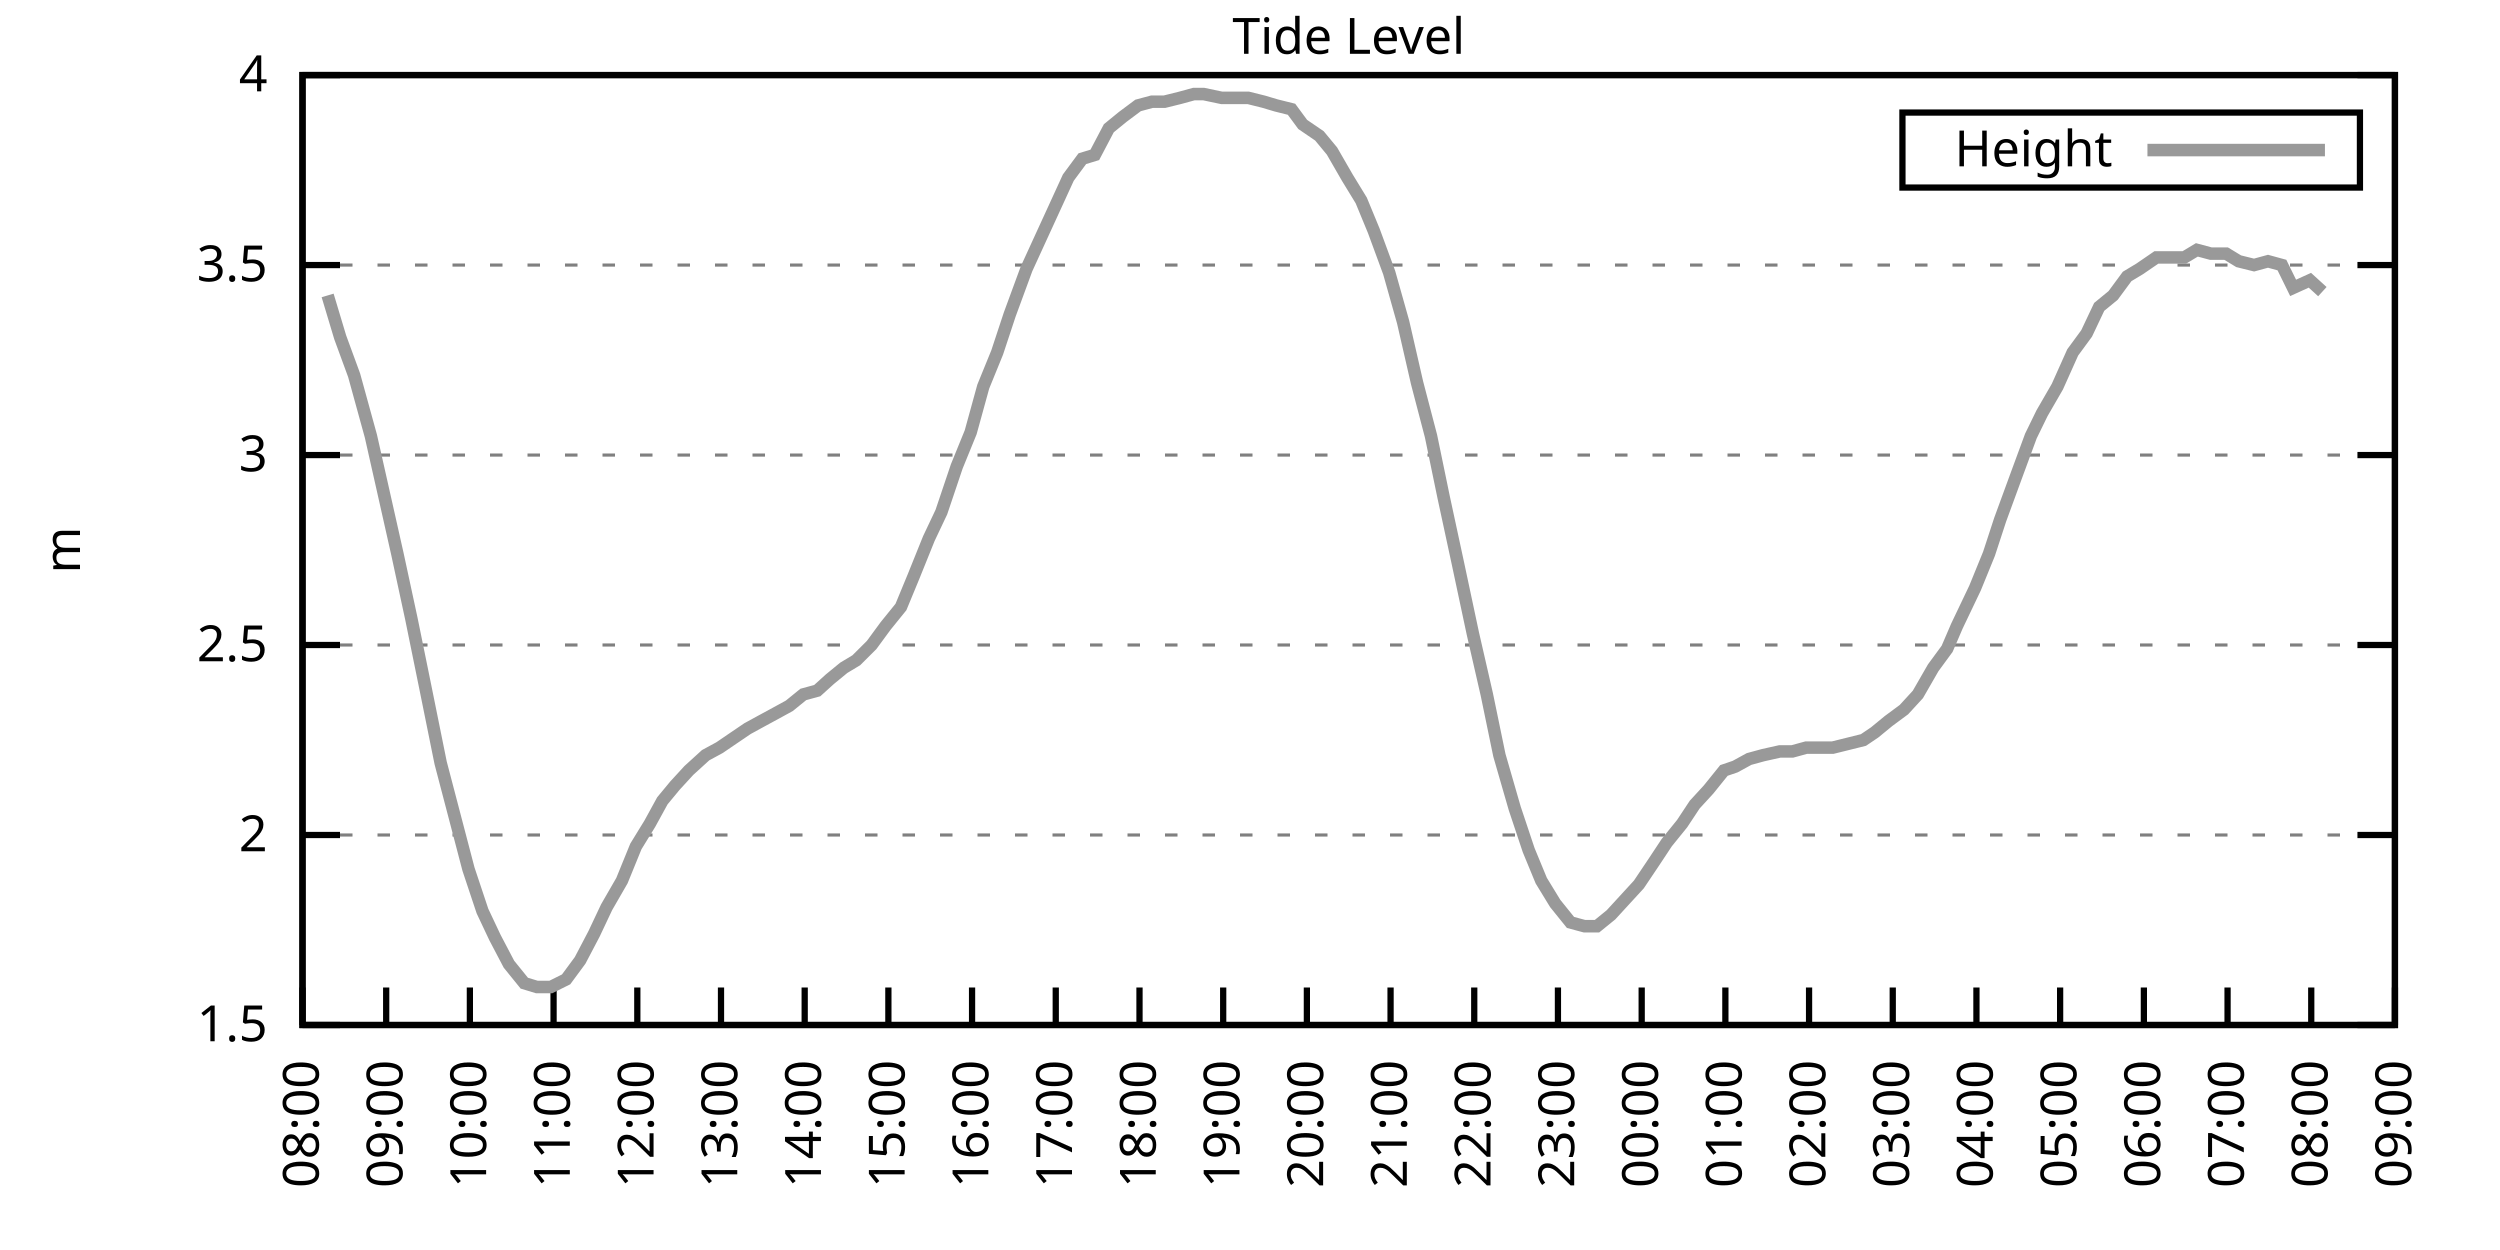
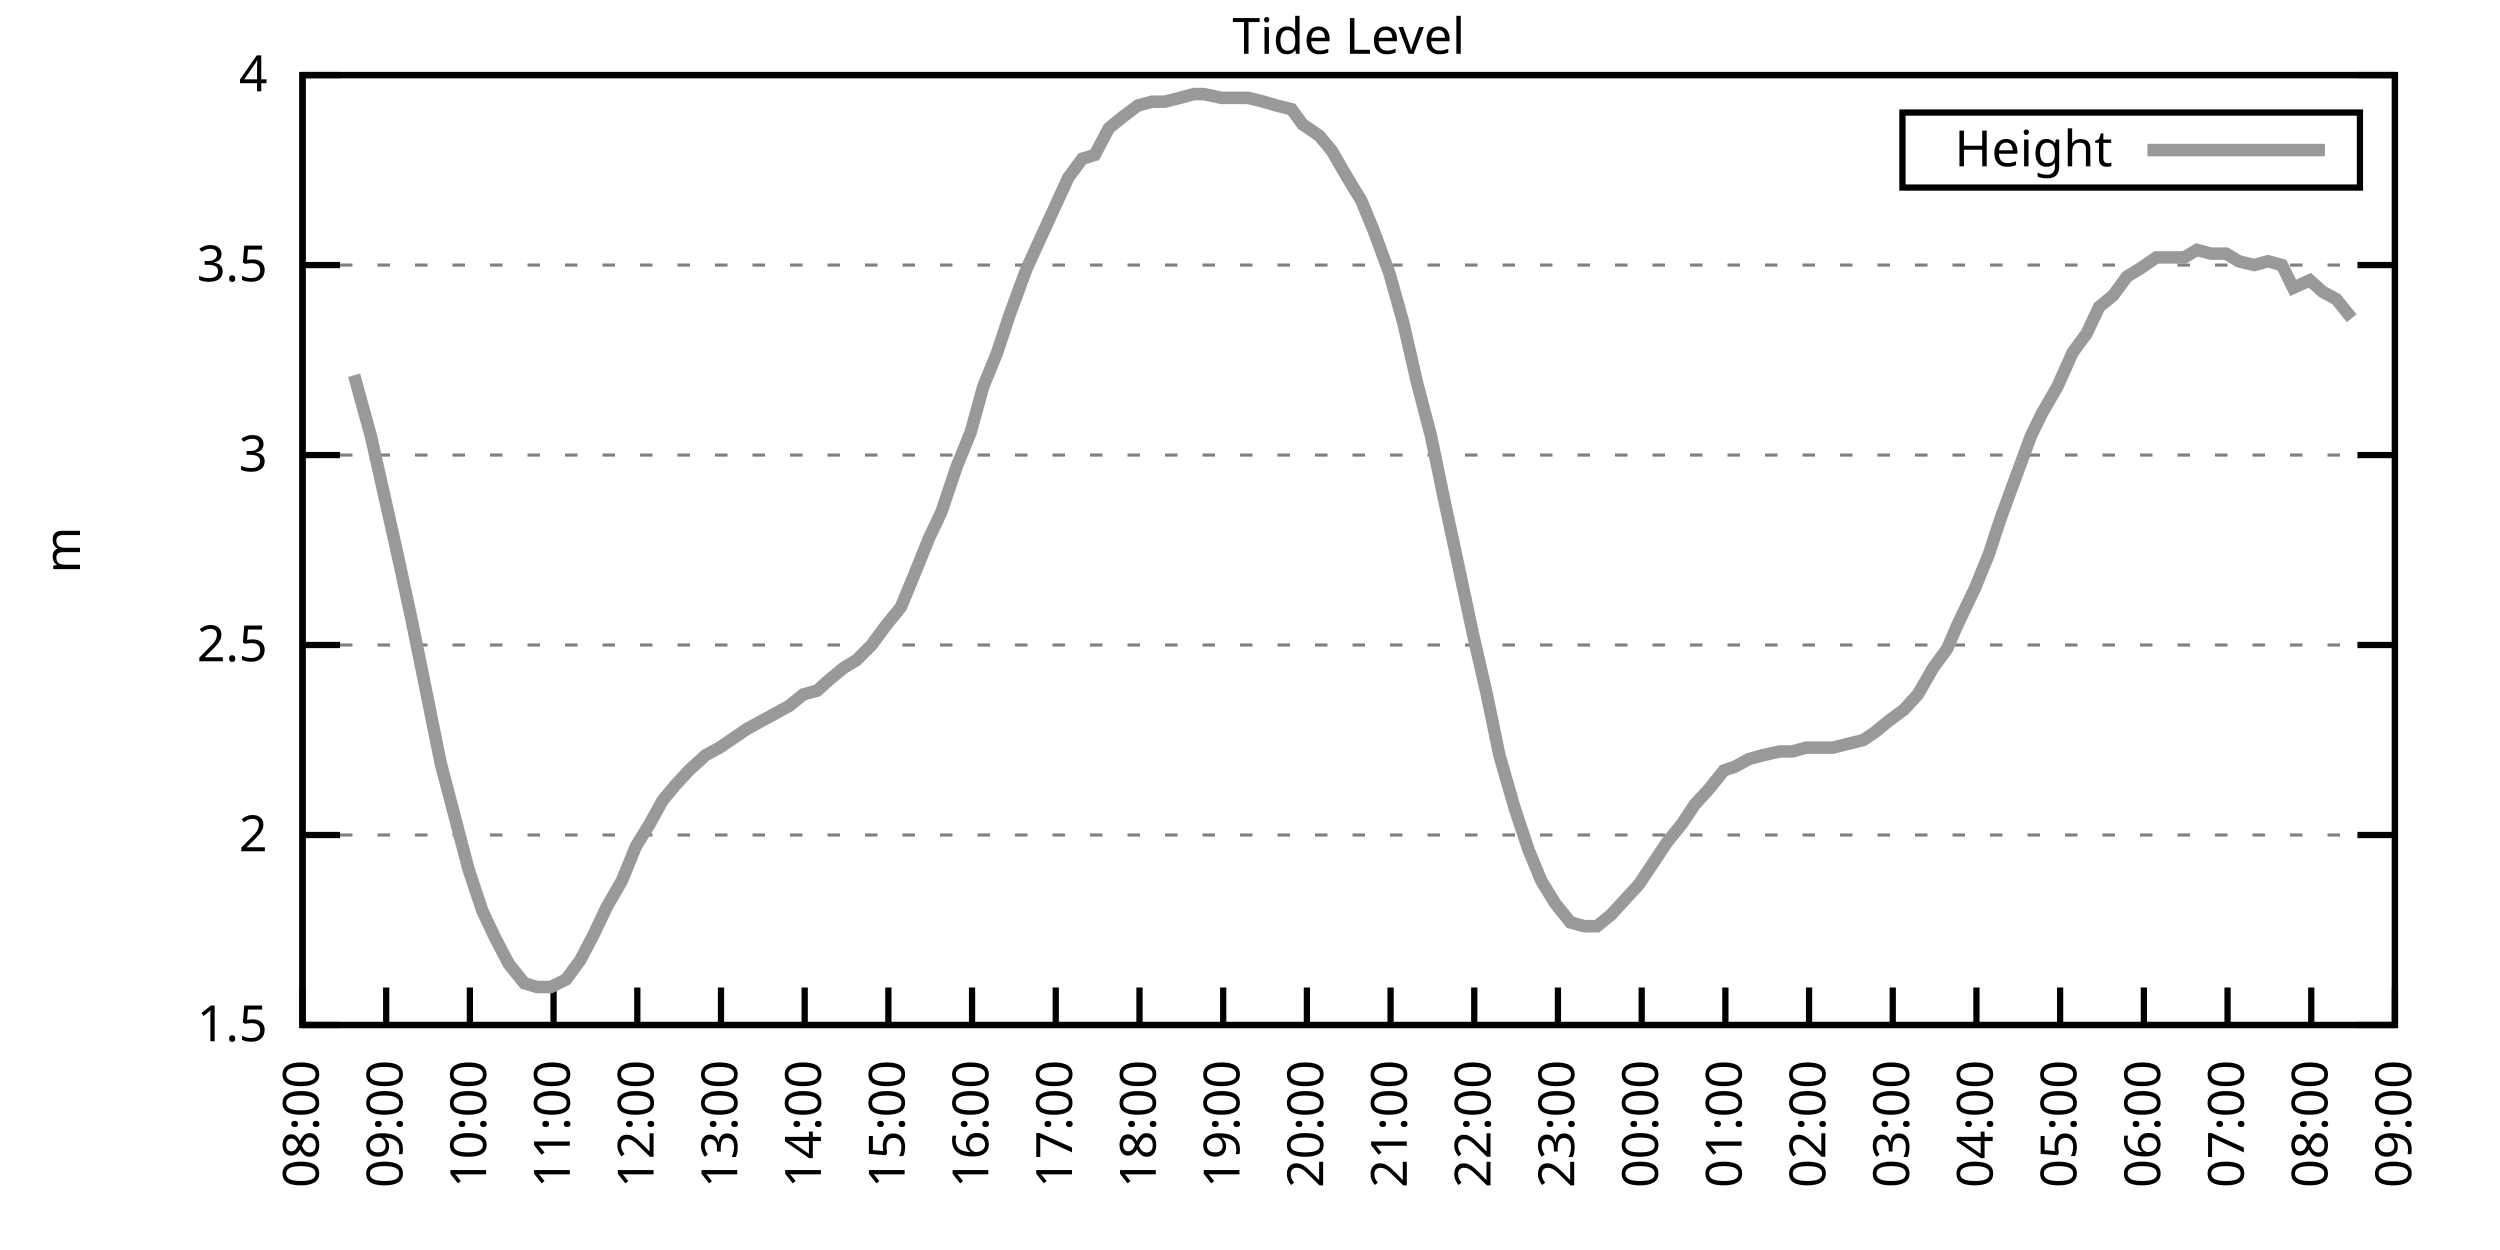
<svg xmlns="http://www.w3.org/2000/svg" xmlns:xlink="http://www.w3.org/1999/xlink" width="400" height="200" viewBox="0 0 400 200">
  <g id="gnuplot_canvas">
    <rect x="0" y="0" width="400" height="200" fill="none" />
    <defs>
      <circle id="gpDot" r="0.5" stroke-width="0.5" stroke="currentColor" />
      <path id="gpPt0" stroke-width="0.333" stroke="currentColor" d="M-1,0 h2 M0,-1 v2" />
      <path id="gpPt1" stroke-width="0.333" stroke="currentColor" d="M-1,-1 L1,1 M1,-1 L-1,1" />
      <path id="gpPt2" stroke-width="0.333" stroke="currentColor" d="M-1,0 L1,0 M0,-1 L0,1 M-1,-1 L1,1 M-1,1 L1,-1" />
      <rect id="gpPt3" stroke-width="0.333" stroke="currentColor" x="-1" y="-1" width="2" height="2" />
      <rect id="gpPt4" stroke-width="0.333" stroke="currentColor" fill="currentColor" x="-1" y="-1" width="2" height="2" />
      <circle id="gpPt5" stroke-width="0.333" stroke="currentColor" cx="0" cy="0" r="1" />
      <use xlink:href="#gpPt5" id="gpPt6" fill="currentColor" stroke="none" />
      <path id="gpPt7" stroke-width="0.333" stroke="currentColor" d="M0,-1.33 L-1.33,0.67 L1.33,0.67 z" />
      <use xlink:href="#gpPt7" id="gpPt8" fill="currentColor" stroke="none" />
      <use xlink:href="#gpPt7" id="gpPt9" stroke="currentColor" transform="rotate(180)" />
      <use xlink:href="#gpPt9" id="gpPt10" fill="currentColor" stroke="none" />
      <use xlink:href="#gpPt3" id="gpPt11" stroke="currentColor" transform="rotate(45)" />
      <use xlink:href="#gpPt11" id="gpPt12" fill="currentColor" stroke="none" />
      <path id="gpPt13" stroke-width="0.333" stroke="currentColor" d="M0,1.330 L1.265,0.411 L0.782,-1.067 L-0.782,-1.076 L-1.265,0.411 z" />
      <use xlink:href="#gpPt13" id="gpPt14" fill="currentColor" stroke="none" />
      <filter id="textbox" filterUnits="objectBoundingBox" x="0" y="0" height="1" width="1">
        <feFlood flood-color="white" flood-opacity="1" result="bgnd" />
        <feComposite in="SourceGraphic" in2="bgnd" operator="atop" />
      </filter>
      <filter id="greybox" filterUnits="objectBoundingBox" x="0" y="0" height="1" width="1">
        <feFlood flood-color="lightgrey" flood-opacity="1" result="grey" />
        <feComposite in="SourceGraphic" in2="grey" operator="atop" />
      </filter>
    </defs>
    <g fill="none" color="white" stroke="currentColor" stroke-width="1.00" stroke-linecap="butt" stroke-linejoin="miter">
</g>
    <g fill="none" color="black" stroke="currentColor" stroke-width="1.00" stroke-linecap="butt" stroke-linejoin="miter">
      <g stroke="none" shape-rendering="crispEdges">
        <polygon fill="rgb(255, 255, 255)" points="48.40,164.00 383.18,164.00 383.18,12.02 48.40,12.02 " />
      </g>
    </g>
    <g fill="none" color="black" stroke="currentColor" stroke-width="1.00" stroke-linecap="butt" stroke-linejoin="miter">
</g>
    <g fill="none" color="black" stroke="black" stroke-width="0.50" stroke-linecap="butt" stroke-linejoin="miter">
</g>
    <g fill="none" color="gray" stroke="currentColor" stroke-width="0.50" stroke-linecap="butt" stroke-linejoin="miter">
      <path stroke="gray" stroke-dasharray="2,4" class="gridline" d="M48.40,164.00 L383.19,164.00  " />
    </g>
    <g fill="none" color="gray" stroke="gray" stroke-width="1.00" stroke-linecap="butt" stroke-linejoin="miter">
</g>
    <g fill="none" color="black" stroke="currentColor" stroke-width="1.00" stroke-linecap="butt" stroke-linejoin="miter">
      <path stroke="black" d="M48.40,164.00 L54.40,164.00 M383.19,164.00 L377.19,164.00  " />
      <g transform="translate(42.80,166.60)" stroke="none" fill="black" font-family="Sans" font-size="8.00" text-anchor="end">
        <text>
          <tspan font-family="Sans"> 1.5</tspan>
        </text>
      </g>
    </g>
    <g fill="none" color="black" stroke="currentColor" stroke-width="1.00" stroke-linecap="butt" stroke-linejoin="miter">
</g>
    <g fill="none" color="black" stroke="black" stroke-width="0.50" stroke-linecap="butt" stroke-linejoin="miter">
</g>
    <g fill="none" color="gray" stroke="currentColor" stroke-width="0.50" stroke-linecap="butt" stroke-linejoin="miter">
      <path stroke="gray" stroke-dasharray="2,4" class="gridline" d="M48.40,133.60 L383.19,133.60  " />
    </g>
    <g fill="none" color="gray" stroke="gray" stroke-width="1.00" stroke-linecap="butt" stroke-linejoin="miter">
</g>
    <g fill="none" color="black" stroke="currentColor" stroke-width="1.00" stroke-linecap="butt" stroke-linejoin="miter">
      <path stroke="black" d="M48.40,133.60 L54.40,133.60 M383.19,133.60 L377.19,133.60  " />
      <g transform="translate(42.80,136.20)" stroke="none" fill="black" font-family="Sans" font-size="8.00" text-anchor="end">
        <text>
          <tspan font-family="Sans"> 2</tspan>
        </text>
      </g>
    </g>
    <g fill="none" color="black" stroke="currentColor" stroke-width="1.00" stroke-linecap="butt" stroke-linejoin="miter">
</g>
    <g fill="none" color="black" stroke="black" stroke-width="0.50" stroke-linecap="butt" stroke-linejoin="miter">
</g>
    <g fill="none" color="gray" stroke="currentColor" stroke-width="0.50" stroke-linecap="butt" stroke-linejoin="miter">
      <path stroke="gray" stroke-dasharray="2,4" class="gridline" d="M48.40,103.20 L383.19,103.20  " />
    </g>
    <g fill="none" color="gray" stroke="gray" stroke-width="1.00" stroke-linecap="butt" stroke-linejoin="miter">
</g>
    <g fill="none" color="black" stroke="currentColor" stroke-width="1.00" stroke-linecap="butt" stroke-linejoin="miter">
      <path stroke="black" d="M48.40,103.20 L54.40,103.20 M383.19,103.20 L377.19,103.20  " />
      <g transform="translate(42.80,105.80)" stroke="none" fill="black" font-family="Sans" font-size="8.00" text-anchor="end">
        <text>
          <tspan font-family="Sans"> 2.5</tspan>
        </text>
      </g>
    </g>
    <g fill="none" color="black" stroke="currentColor" stroke-width="1.00" stroke-linecap="butt" stroke-linejoin="miter">
</g>
    <g fill="none" color="black" stroke="black" stroke-width="0.50" stroke-linecap="butt" stroke-linejoin="miter">
</g>
    <g fill="none" color="gray" stroke="currentColor" stroke-width="0.50" stroke-linecap="butt" stroke-linejoin="miter">
      <path stroke="gray" stroke-dasharray="2,4" class="gridline" d="M48.40,72.81 L383.19,72.81  " />
    </g>
    <g fill="none" color="gray" stroke="gray" stroke-width="1.00" stroke-linecap="butt" stroke-linejoin="miter">
</g>
    <g fill="none" color="black" stroke="currentColor" stroke-width="1.00" stroke-linecap="butt" stroke-linejoin="miter">
      <path stroke="black" d="M48.40,72.81 L54.40,72.81 M383.19,72.81 L377.19,72.81  " />
      <g transform="translate(42.80,75.41)" stroke="none" fill="black" font-family="Sans" font-size="8.00" text-anchor="end">
        <text>
          <tspan font-family="Sans"> 3</tspan>
        </text>
      </g>
    </g>
    <g fill="none" color="black" stroke="currentColor" stroke-width="1.00" stroke-linecap="butt" stroke-linejoin="miter">
</g>
    <g fill="none" color="black" stroke="black" stroke-width="0.50" stroke-linecap="butt" stroke-linejoin="miter">
</g>
    <g fill="none" color="gray" stroke="currentColor" stroke-width="0.50" stroke-linecap="butt" stroke-linejoin="miter">
      <path stroke="gray" stroke-dasharray="2,4" class="gridline" d="M48.40,42.41 L383.19,42.41  " />
    </g>
    <g fill="none" color="gray" stroke="gray" stroke-width="1.00" stroke-linecap="butt" stroke-linejoin="miter">
</g>
    <g fill="none" color="black" stroke="currentColor" stroke-width="1.00" stroke-linecap="butt" stroke-linejoin="miter">
      <path stroke="black" d="M48.40,42.41 L54.40,42.41 M383.19,42.41 L377.19,42.41  " />
      <g transform="translate(42.80,45.01)" stroke="none" fill="black" font-family="Sans" font-size="8.00" text-anchor="end">
        <text>
          <tspan font-family="Sans"> 3.5</tspan>
        </text>
      </g>
    </g>
    <g fill="none" color="black" stroke="currentColor" stroke-width="1.00" stroke-linecap="butt" stroke-linejoin="miter">
</g>
    <g fill="none" color="black" stroke="black" stroke-width="0.50" stroke-linecap="butt" stroke-linejoin="miter">
</g>
    <g fill="none" color="gray" stroke="currentColor" stroke-width="0.50" stroke-linecap="butt" stroke-linejoin="miter">
      <path stroke="gray" stroke-dasharray="2,4" class="gridline" d="M48.40,12.01 L383.19,12.01  " />
    </g>
    <g fill="none" color="gray" stroke="gray" stroke-width="1.00" stroke-linecap="butt" stroke-linejoin="miter">
</g>
    <g fill="none" color="black" stroke="currentColor" stroke-width="1.00" stroke-linecap="butt" stroke-linejoin="miter">
      <path stroke="black" d="M48.40,12.01 L54.40,12.01 M383.19,12.01 L377.19,12.01  " />
      <g transform="translate(42.80,14.61)" stroke="none" fill="black" font-family="Sans" font-size="8.00" text-anchor="end">
        <text>
          <tspan font-family="Sans"> 4</tspan>
        </text>
      </g>
    </g>
    <g fill="none" color="black" stroke="currentColor" stroke-width="1.00" stroke-linecap="butt" stroke-linejoin="miter">
      <path stroke="black" d="M48.40,164.00 L48.40,158.00  " />
      <g transform="translate(51.00,169.60) rotate(270.00)" stroke="none" fill="black" font-family="Sans" font-size="8.00" text-anchor="end">
        <text>
          <tspan font-family="Sans">08:00</tspan>
        </text>
      </g>
    </g>
    <g fill="none" color="black" stroke="currentColor" stroke-width="1.00" stroke-linecap="butt" stroke-linejoin="miter">
      <path stroke="black" d="M61.79,164.00 L61.79,158.00  " />
      <g transform="translate(64.39,169.60) rotate(270.00)" stroke="none" fill="black" font-family="Sans" font-size="8.00" text-anchor="end">
        <text>
          <tspan font-family="Sans">09:00</tspan>
        </text>
      </g>
    </g>
    <g fill="none" color="black" stroke="currentColor" stroke-width="1.00" stroke-linecap="butt" stroke-linejoin="miter">
      <path stroke="black" d="M75.18,164.00 L75.18,158.00  " />
      <g transform="translate(77.78,169.60) rotate(270.00)" stroke="none" fill="black" font-family="Sans" font-size="8.00" text-anchor="end">
        <text>
          <tspan font-family="Sans">10:00</tspan>
        </text>
      </g>
    </g>
    <g fill="none" color="black" stroke="currentColor" stroke-width="1.00" stroke-linecap="butt" stroke-linejoin="miter">
      <path stroke="black" d="M88.57,164.00 L88.57,158.00  " />
      <g transform="translate(91.17,169.60) rotate(270.00)" stroke="none" fill="black" font-family="Sans" font-size="8.00" text-anchor="end">
        <text>
          <tspan font-family="Sans">11:00</tspan>
        </text>
      </g>
    </g>
    <g fill="none" color="black" stroke="currentColor" stroke-width="1.00" stroke-linecap="butt" stroke-linejoin="miter">
      <path stroke="black" d="M101.97,164.00 L101.97,158.00  " />
      <g transform="translate(104.57,169.60) rotate(270.00)" stroke="none" fill="black" font-family="Sans" font-size="8.00" text-anchor="end">
        <text>
          <tspan font-family="Sans">12:00</tspan>
        </text>
      </g>
    </g>
    <g fill="none" color="black" stroke="currentColor" stroke-width="1.00" stroke-linecap="butt" stroke-linejoin="miter">
      <path stroke="black" d="M115.36,164.00 L115.36,158.00  " />
      <g transform="translate(117.96,169.60) rotate(270.00)" stroke="none" fill="black" font-family="Sans" font-size="8.00" text-anchor="end">
        <text>
          <tspan font-family="Sans">13:00</tspan>
        </text>
      </g>
    </g>
    <g fill="none" color="black" stroke="currentColor" stroke-width="1.00" stroke-linecap="butt" stroke-linejoin="miter">
      <path stroke="black" d="M128.75,164.00 L128.75,158.00  " />
      <g transform="translate(131.35,169.60) rotate(270.00)" stroke="none" fill="black" font-family="Sans" font-size="8.00" text-anchor="end">
        <text>
          <tspan font-family="Sans">14:00</tspan>
        </text>
      </g>
    </g>
    <g fill="none" color="black" stroke="currentColor" stroke-width="1.00" stroke-linecap="butt" stroke-linejoin="miter">
      <path stroke="black" d="M142.14,164.00 L142.14,158.00  " />
      <g transform="translate(144.74,169.60) rotate(270.00)" stroke="none" fill="black" font-family="Sans" font-size="8.00" text-anchor="end">
        <text>
          <tspan font-family="Sans">15:00</tspan>
        </text>
      </g>
    </g>
    <g fill="none" color="black" stroke="currentColor" stroke-width="1.00" stroke-linecap="butt" stroke-linejoin="miter">
      <path stroke="black" d="M155.53,164.00 L155.53,158.00  " />
      <g transform="translate(158.13,169.60) rotate(270.00)" stroke="none" fill="black" font-family="Sans" font-size="8.00" text-anchor="end">
        <text>
          <tspan font-family="Sans">16:00</tspan>
        </text>
      </g>
    </g>
    <g fill="none" color="black" stroke="currentColor" stroke-width="1.00" stroke-linecap="butt" stroke-linejoin="miter">
      <path stroke="black" d="M168.92,164.00 L168.92,158.00  " />
      <g transform="translate(171.52,169.60) rotate(270.00)" stroke="none" fill="black" font-family="Sans" font-size="8.00" text-anchor="end">
        <text>
          <tspan font-family="Sans">17:00</tspan>
        </text>
      </g>
    </g>
    <g fill="none" color="black" stroke="currentColor" stroke-width="1.00" stroke-linecap="butt" stroke-linejoin="miter">
      <path stroke="black" d="M182.32,164.00 L182.32,158.00  " />
      <g transform="translate(184.92,169.60) rotate(270.00)" stroke="none" fill="black" font-family="Sans" font-size="8.00" text-anchor="end">
        <text>
          <tspan font-family="Sans">18:00</tspan>
        </text>
      </g>
    </g>
    <g fill="none" color="black" stroke="currentColor" stroke-width="1.00" stroke-linecap="butt" stroke-linejoin="miter">
      <path stroke="black" d="M195.71,164.00 L195.71,158.00  " />
      <g transform="translate(198.31,169.60) rotate(270.00)" stroke="none" fill="black" font-family="Sans" font-size="8.00" text-anchor="end">
        <text>
          <tspan font-family="Sans">19:00</tspan>
        </text>
      </g>
    </g>
    <g fill="none" color="black" stroke="currentColor" stroke-width="1.00" stroke-linecap="butt" stroke-linejoin="miter">
      <path stroke="black" d="M209.10,164.00 L209.10,158.00  " />
      <g transform="translate(211.70,169.60) rotate(270.00)" stroke="none" fill="black" font-family="Sans" font-size="8.00" text-anchor="end">
        <text>
          <tspan font-family="Sans">20:00</tspan>
        </text>
      </g>
    </g>
    <g fill="none" color="black" stroke="currentColor" stroke-width="1.00" stroke-linecap="butt" stroke-linejoin="miter">
      <path stroke="black" d="M222.49,164.00 L222.49,158.00  " />
      <g transform="translate(225.09,169.60) rotate(270.00)" stroke="none" fill="black" font-family="Sans" font-size="8.00" text-anchor="end">
        <text>
          <tspan font-family="Sans">21:00</tspan>
        </text>
      </g>
    </g>
    <g fill="none" color="black" stroke="currentColor" stroke-width="1.00" stroke-linecap="butt" stroke-linejoin="miter">
      <path stroke="black" d="M235.88,164.00 L235.88,158.00  " />
      <g transform="translate(238.48,169.60) rotate(270.00)" stroke="none" fill="black" font-family="Sans" font-size="8.00" text-anchor="end">
        <text>
          <tspan font-family="Sans">22:00</tspan>
        </text>
      </g>
    </g>
    <g fill="none" color="black" stroke="currentColor" stroke-width="1.00" stroke-linecap="butt" stroke-linejoin="miter">
      <path stroke="black" d="M249.27,164.00 L249.27,158.00  " />
      <g transform="translate(251.87,169.60) rotate(270.00)" stroke="none" fill="black" font-family="Sans" font-size="8.00" text-anchor="end">
        <text>
          <tspan font-family="Sans">23:00</tspan>
        </text>
      </g>
    </g>
    <g fill="none" color="black" stroke="currentColor" stroke-width="1.00" stroke-linecap="butt" stroke-linejoin="miter">
      <path stroke="black" d="M262.67,164.00 L262.67,158.00  " />
      <g transform="translate(265.27,169.60) rotate(270.00)" stroke="none" fill="black" font-family="Sans" font-size="8.00" text-anchor="end">
        <text>
          <tspan font-family="Sans">00:00</tspan>
        </text>
      </g>
    </g>
    <g fill="none" color="black" stroke="currentColor" stroke-width="1.00" stroke-linecap="butt" stroke-linejoin="miter">
      <path stroke="black" d="M276.06,164.00 L276.06,158.00  " />
      <g transform="translate(278.66,169.60) rotate(270.00)" stroke="none" fill="black" font-family="Sans" font-size="8.00" text-anchor="end">
        <text>
          <tspan font-family="Sans">01:00</tspan>
        </text>
      </g>
    </g>
    <g fill="none" color="black" stroke="currentColor" stroke-width="1.00" stroke-linecap="butt" stroke-linejoin="miter">
      <path stroke="black" d="M289.45,164.00 L289.45,158.00  " />
      <g transform="translate(292.05,169.60) rotate(270.00)" stroke="none" fill="black" font-family="Sans" font-size="8.00" text-anchor="end">
        <text>
          <tspan font-family="Sans">02:00</tspan>
        </text>
      </g>
    </g>
    <g fill="none" color="black" stroke="currentColor" stroke-width="1.00" stroke-linecap="butt" stroke-linejoin="miter">
      <path stroke="black" d="M302.84,164.00 L302.84,158.00  " />
      <g transform="translate(305.44,169.60) rotate(270.00)" stroke="none" fill="black" font-family="Sans" font-size="8.00" text-anchor="end">
        <text>
          <tspan font-family="Sans">03:00</tspan>
        </text>
      </g>
    </g>
    <g fill="none" color="black" stroke="currentColor" stroke-width="1.00" stroke-linecap="butt" stroke-linejoin="miter">
      <path stroke="black" d="M316.23,164.00 L316.23,158.00  " />
      <g transform="translate(318.83,169.60) rotate(270.00)" stroke="none" fill="black" font-family="Sans" font-size="8.00" text-anchor="end">
        <text>
          <tspan font-family="Sans">04:00</tspan>
        </text>
      </g>
    </g>
    <g fill="none" color="black" stroke="currentColor" stroke-width="1.00" stroke-linecap="butt" stroke-linejoin="miter">
      <path stroke="black" d="M329.62,164.00 L329.62,158.00  " />
      <g transform="translate(332.22,169.60) rotate(270.00)" stroke="none" fill="black" font-family="Sans" font-size="8.00" text-anchor="end">
        <text>
          <tspan font-family="Sans">05:00</tspan>
        </text>
      </g>
    </g>
    <g fill="none" color="black" stroke="currentColor" stroke-width="1.00" stroke-linecap="butt" stroke-linejoin="miter">
      <path stroke="black" d="M343.02,164.00 L343.02,158.00  " />
      <g transform="translate(345.62,169.60) rotate(270.00)" stroke="none" fill="black" font-family="Sans" font-size="8.00" text-anchor="end">
        <text>
          <tspan font-family="Sans">06:00</tspan>
        </text>
      </g>
    </g>
    <g fill="none" color="black" stroke="currentColor" stroke-width="1.00" stroke-linecap="butt" stroke-linejoin="miter">
      <path stroke="black" d="M356.41,164.00 L356.41,158.00  " />
      <g transform="translate(359.01,169.60) rotate(270.00)" stroke="none" fill="black" font-family="Sans" font-size="8.00" text-anchor="end">
        <text>
          <tspan font-family="Sans">07:00</tspan>
        </text>
      </g>
    </g>
    <g fill="none" color="black" stroke="currentColor" stroke-width="1.00" stroke-linecap="butt" stroke-linejoin="miter">
      <path stroke="black" d="M369.80,164.00 L369.80,158.00  " />
      <g transform="translate(372.40,169.60) rotate(270.00)" stroke="none" fill="black" font-family="Sans" font-size="8.00" text-anchor="end">
        <text>
          <tspan font-family="Sans">08:00</tspan>
        </text>
      </g>
    </g>
    <g fill="none" color="black" stroke="currentColor" stroke-width="1.00" stroke-linecap="butt" stroke-linejoin="miter">
      <path stroke="black" d="M383.19,164.00 L383.19,158.00  " />
      <g transform="translate(385.79,169.60) rotate(270.00)" stroke="none" fill="black" font-family="Sans" font-size="8.00" text-anchor="end">
        <text>
          <tspan font-family="Sans">09:00</tspan>
        </text>
      </g>
    </g>
    <g fill="none" color="black" stroke="currentColor" stroke-width="1.00" stroke-linecap="butt" stroke-linejoin="miter">
</g>
    <g fill="none" color="black" stroke="currentColor" stroke-width="1.00" stroke-linecap="butt" stroke-linejoin="miter">
      <path stroke="black" d="M48.40,12.01 L48.40,164.00 L383.19,164.00 L383.19,12.01 L48.40,12.01 Z  " />
    </g>
    <g fill="none" color="black" stroke="currentColor" stroke-width="1.00" stroke-linecap="butt" stroke-linejoin="miter">
</g>
    <g fill="none" color="black" stroke="currentColor" stroke-width="1.00" stroke-linecap="butt" stroke-linejoin="miter">
      <path stroke="black" d="M304.39,30.01 L304.39,18.01 L377.59,18.01 L377.59,30.01 L304.39,30.01 Z  " />
    </g>
    <g id="Tide_level_plot_1">
      <g fill="none" color="white" stroke="black" stroke-width="2.00" stroke-linecap="butt" stroke-linejoin="miter">
</g>
      <g fill="none" color="black" stroke="currentColor" stroke-width="2.00" stroke-linecap="butt" stroke-linejoin="miter">
        <g transform="translate(337.99,26.61)" stroke="none" fill="black" font-family="Sans" font-size="8.00" text-anchor="end">
          <text>
            <tspan font-family="Sans">Height</tspan>
          </text>
        </g>
      </g>
      <g fill="none" color="black" stroke="currentColor" stroke-width="2.00" stroke-linecap="butt" stroke-linejoin="miter">
-         <path stroke="rgb(153, 153, 153)" d="M343.59,24.01 L371.99,24.01 M52.42,47.27 L54.43,53.96 L56.66,60.04 L59.34,69.77 L61.12,77.67 L63.58,88.61   L65.81,98.95 L68.04,109.89 L70.50,122.05 L72.73,130.56 L74.96,139.07 L77.19,145.76 L79.20,150.02 L81.43,154.27   L83.89,157.31 L85.90,157.92 L88.13,157.92 L90.58,156.70 L92.82,153.66 L95.05,149.41 L97.06,145.15 L99.51,140.90   L101.74,135.43 L103.98,131.78 L105.98,128.13 L107.99,125.70 L110.22,123.27 L112.90,120.83 L115.13,119.62 L116.92,118.40   L119.60,116.58 L121.83,115.36 L124.06,114.15 L126.29,112.93 L128.53,111.11 L130.76,110.50 L132.77,108.68 L135.00,106.85   L137.01,105.64 L139.46,103.20 L141.69,100.16 L144.15,97.12 L146.16,92.26 L148.61,86.18 L150.62,81.93 L153.08,74.63   L155.31,69.16 L157.32,61.86 L159.55,56.39 L161.56,50.31 L164.24,43.02 L166.47,38.15 L168.70,33.29 L170.93,28.42   L173.17,25.39 L175.17,24.78 L177.41,20.52 L179.64,18.70 L182.09,16.87 L184.32,16.27 L186.33,16.27 L188.79,15.66   L191.02,15.05 L192.58,15.05 L195.48,15.66 L197.72,15.66 L199.73,15.66 L202.18,16.27 L204.19,16.87 L206.64,17.48   L208.43,19.91 L211.11,21.74 L213.12,24.17 L215.57,28.42 L217.80,32.07 L219.81,36.94 L222.27,43.62 L224.50,51.53   L226.73,61.25 L228.96,69.77 L230.97,79.49 L233.20,89.83 L235.66,101.38 L237.89,111.11 L239.90,120.83 L242.36,129.35   L244.59,136.03 L246.60,140.90 L248.83,144.55 L251.28,147.59 L253.51,148.19 L255.52,148.19 L257.76,146.37 L262.22,141.51   L264.67,137.86 L266.68,134.82 L269.14,131.78 L271.15,128.74 L273.38,126.31 L275.83,123.27 L277.62,122.66 L279.85,121.44   L282.08,120.83 L284.76,120.23 L286.77,120.23 L289.00,119.62 L291.01,119.62 L293.24,119.62 L295.70,119.01 L298.15,118.40   L299.94,117.19 L302.17,115.36 L304.63,113.54 L306.86,111.11 L309.31,106.85 L311.54,103.81 L313.11,100.16 L316.01,94.08   L318.24,88.61 L320.03,83.14 L322.70,75.85 L324.94,69.77 L326.72,66.12 L329.18,61.86 L331.63,56.39 L333.86,53.35   L335.87,49.10 L338.10,47.27 L340.34,44.23 L342.35,43.02 L345.02,41.19 L347.26,41.19 L349.49,41.19 L351.50,39.98   L353.73,40.58 L356.18,40.58 L358.19,41.80 L360.65,42.41 L362.88,41.80 L365.11,42.41 L366.90,46.06 L369.58,44.84   L371.58,46.66  " />
+         <path stroke="rgb(153, 153, 153)" d="M343.59,24.01 L371.99,24.01 M56.66,60.04 L59.34,69.77 L61.12,77.67 L63.58,88.61 L65.81,98.95 L68.04,109.89   L70.50,122.05 L72.73,130.56 L74.96,139.07 L77.19,145.76 L79.20,150.02 L81.43,154.27 L83.89,157.31 L85.90,157.92   L88.13,157.92 L90.58,156.70 L92.82,153.66 L95.05,149.41 L97.06,145.15 L99.51,140.90 L101.74,135.43 L103.98,131.78   L105.98,128.13 L107.99,125.70 L110.22,123.27 L112.90,120.83 L115.13,119.62 L116.92,118.40 L119.60,116.58 L121.83,115.36   L124.06,114.15 L126.29,112.93 L128.53,111.11 L130.76,110.50 L132.77,108.68 L135.00,106.85 L137.01,105.64 L139.46,103.20   L141.69,100.16 L144.15,97.12 L146.16,92.26 L148.61,86.18 L150.62,81.93 L153.08,74.63 L155.31,69.16 L157.32,61.86   L159.55,56.39 L161.56,50.31 L164.24,43.02 L166.47,38.15 L168.70,33.29 L170.93,28.42 L173.17,25.39 L175.17,24.78   L177.41,20.52 L179.64,18.70 L182.09,16.87 L184.32,16.27 L186.33,16.27 L188.79,15.66 L191.02,15.05 L192.58,15.05   L195.48,15.66 L197.72,15.66 L199.73,15.66 L202.18,16.27 L204.19,16.87 L206.64,17.48 L208.43,19.91 L211.11,21.74   L213.12,24.17 L215.57,28.42 L217.80,32.07 L219.81,36.94 L222.27,43.62 L224.50,51.53 L226.73,61.25 L228.96,69.77   L230.97,79.49 L233.20,89.83 L235.66,101.38 L237.89,111.11 L239.90,120.83 L242.36,129.35 L244.59,136.03 L246.60,140.90   L248.83,144.55 L251.28,147.59 L253.51,148.19 L255.52,148.19 L257.76,146.37 L262.22,141.51 L264.67,137.86 L266.68,134.82   L269.14,131.78 L271.15,128.74 L273.38,126.31 L275.83,123.27 L277.62,122.66 L279.85,121.44 L282.08,120.83 L284.76,120.23   L286.77,120.23 L289.00,119.62 L291.01,119.62 L293.24,119.62 L295.70,119.01 L298.15,118.40 L299.94,117.19 L302.17,115.36   L304.63,113.54 L306.86,111.11 L309.31,106.85 L311.54,103.81 L313.11,100.16 L316.01,94.08 L318.24,88.61 L320.03,83.14   L322.70,75.85 L324.94,69.77 L326.72,66.12 L329.18,61.86 L331.63,56.39 L333.86,53.35 L335.87,49.10 L338.10,47.27   L340.34,44.23 L342.35,43.02 L345.02,41.19 L347.26,41.19 L349.49,41.19 L351.50,39.98 L353.73,40.58 L356.18,40.58   L358.19,41.80 L360.65,42.41 L362.88,41.80 L365.11,42.41 L366.90,46.06 L369.58,44.84 L371.58,46.66 L373.82,47.88   L376.27,50.92  " />
      </g>
    </g>
    <g fill="none" color="black" stroke="currentColor" stroke-width="2.00" stroke-linecap="butt" stroke-linejoin="miter">
</g>
    <g fill="none" color="black" stroke="black" stroke-width="1.00" stroke-linecap="butt" stroke-linejoin="miter">
</g>
    <g fill="none" color="black" stroke="currentColor" stroke-width="1.00" stroke-linecap="butt" stroke-linejoin="miter">
      <path stroke="black" d="M48.40,12.01 L48.40,164.00 L383.19,164.00 L383.19,12.01 L48.40,12.01 Z  " />
      <g transform="translate(12.80,88.01) rotate(270.00)" stroke="none" fill="black" font-family="Sans" font-size="8.00" text-anchor="middle">
        <text>
          <tspan font-family="Sans">m</tspan>
        </text>
      </g>
    </g>
    <g fill="none" color="black" stroke="currentColor" stroke-width="1.00" stroke-linecap="butt" stroke-linejoin="miter">
</g>
    <g fill="none" color="black" stroke="currentColor" stroke-width="1.00" stroke-linecap="butt" stroke-linejoin="miter">
      <g transform="translate(215.79,8.61)" stroke="none" fill="black" font-family="Sans" font-size="8.00" text-anchor="middle">
        <text>
          <tspan font-family="Sans">Tide Level</tspan>
        </text>
      </g>
    </g>
    <g fill="none" color="black" stroke="currentColor" stroke-width="1.00" stroke-linecap="butt" stroke-linejoin="miter">
</g>
  </g>
</svg>
